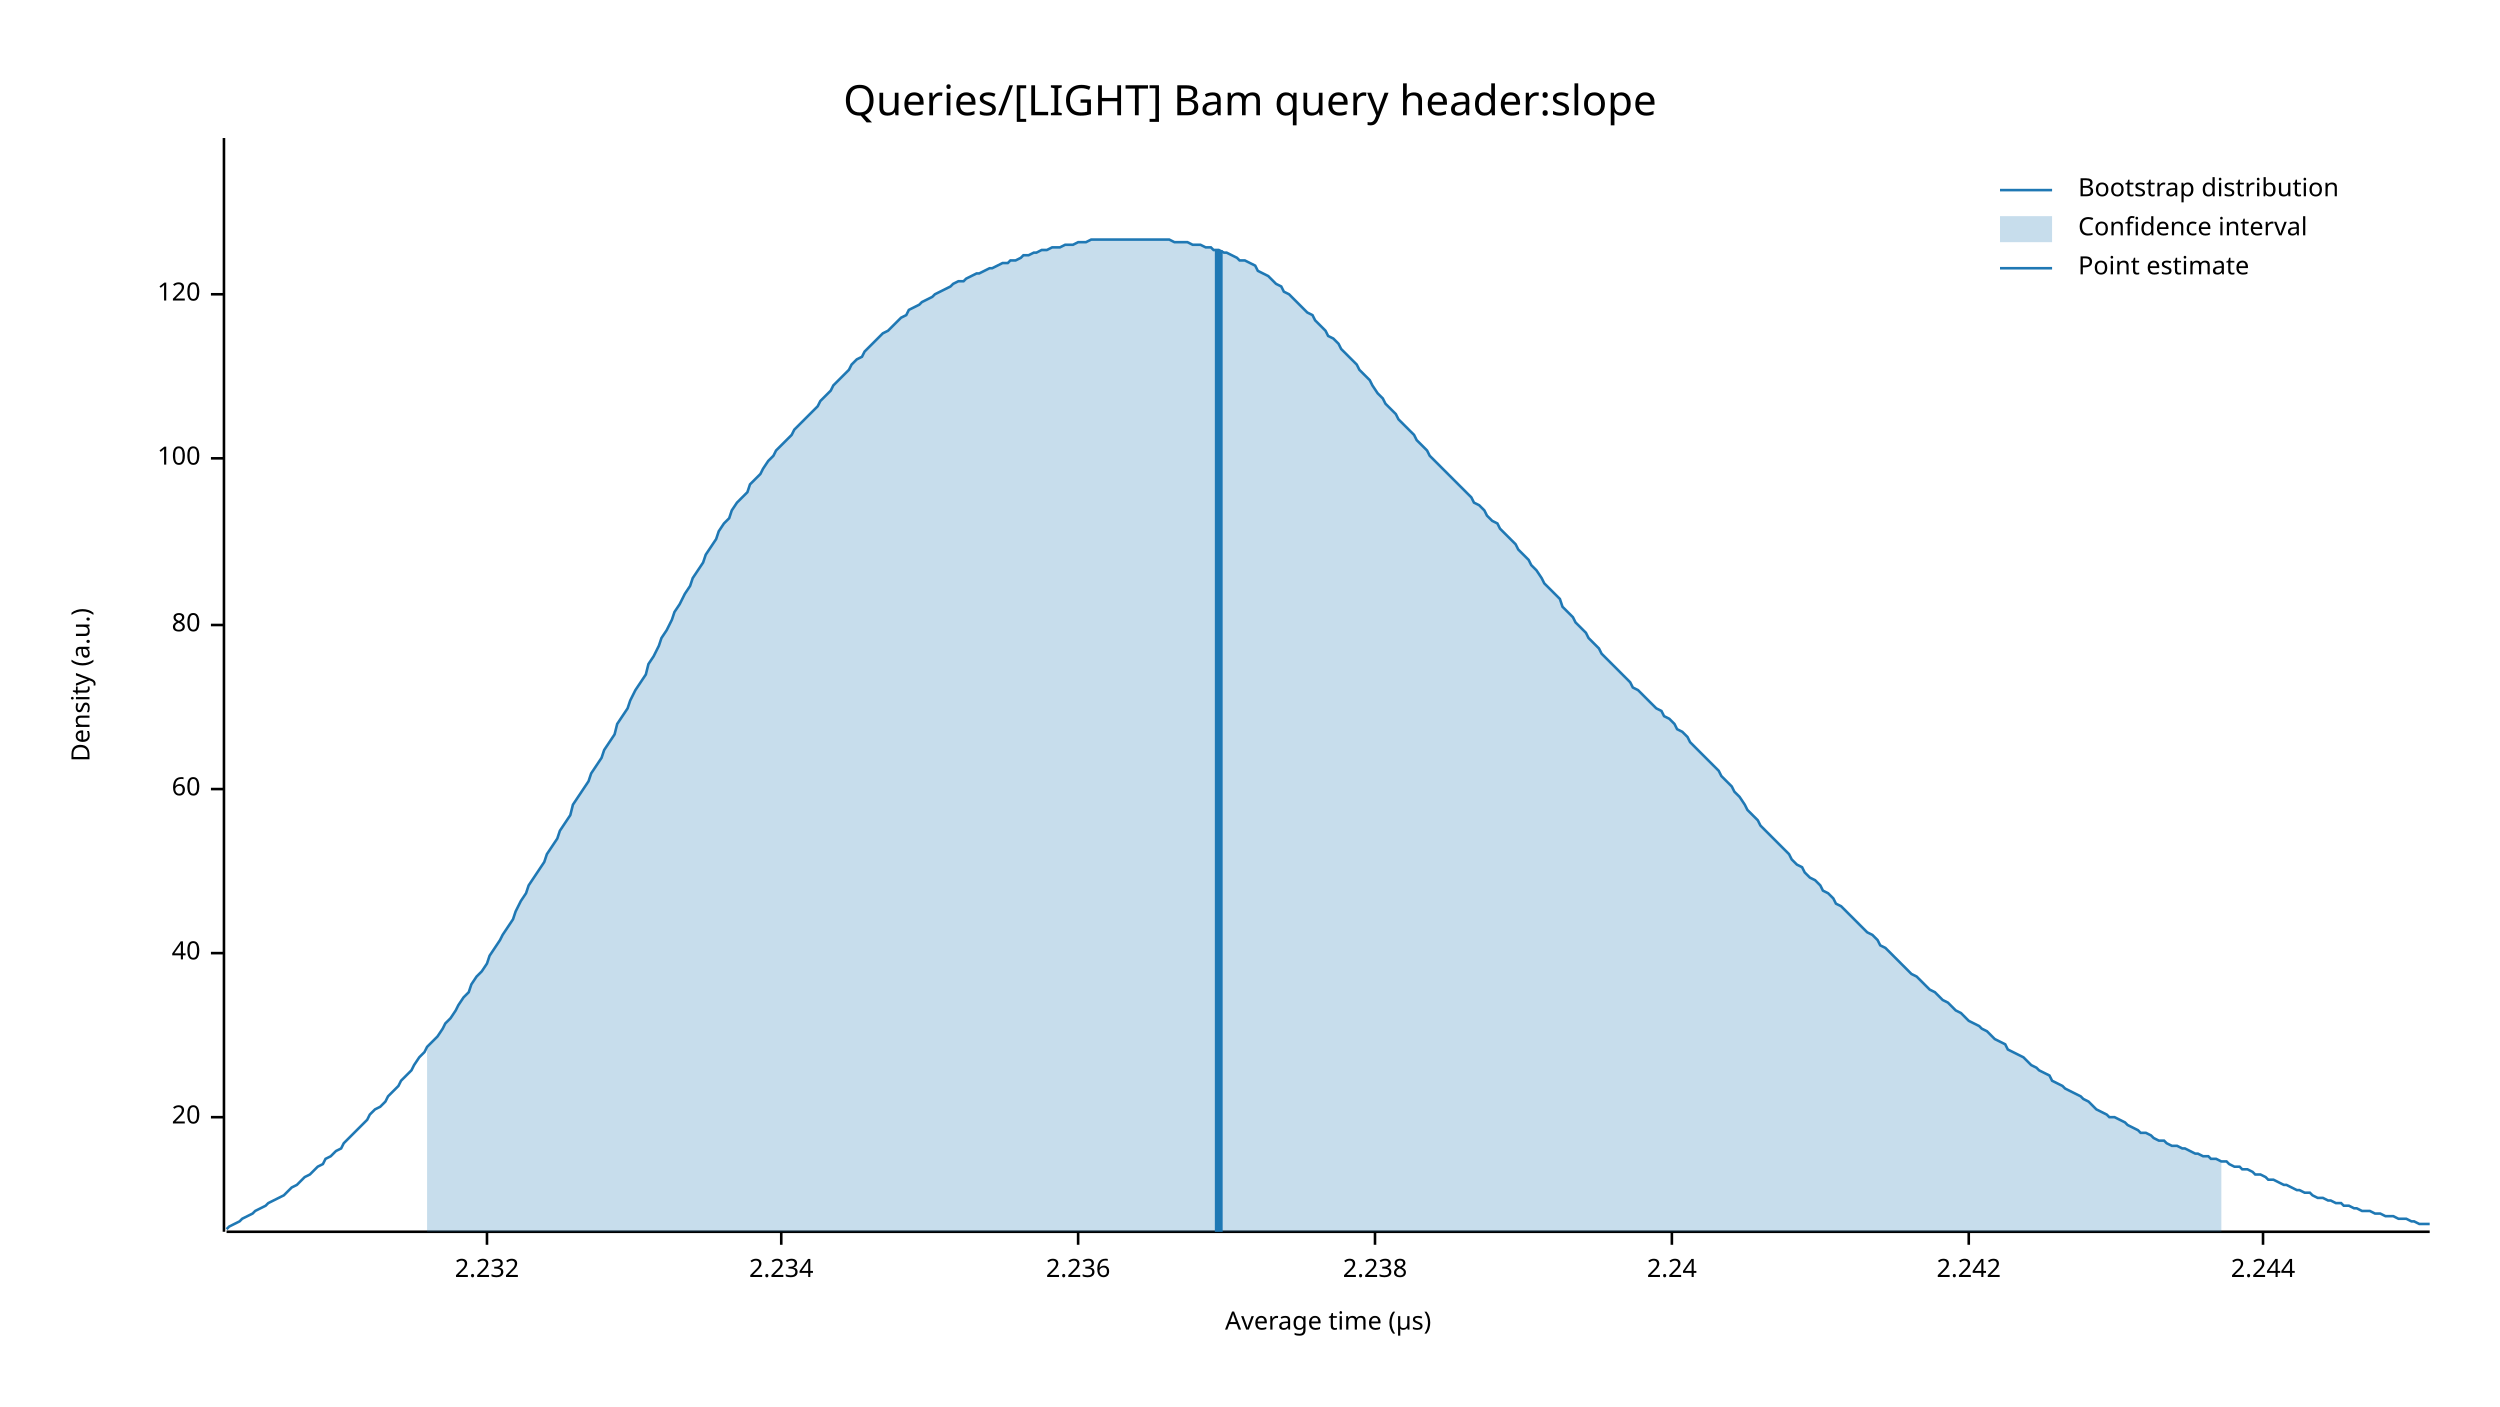
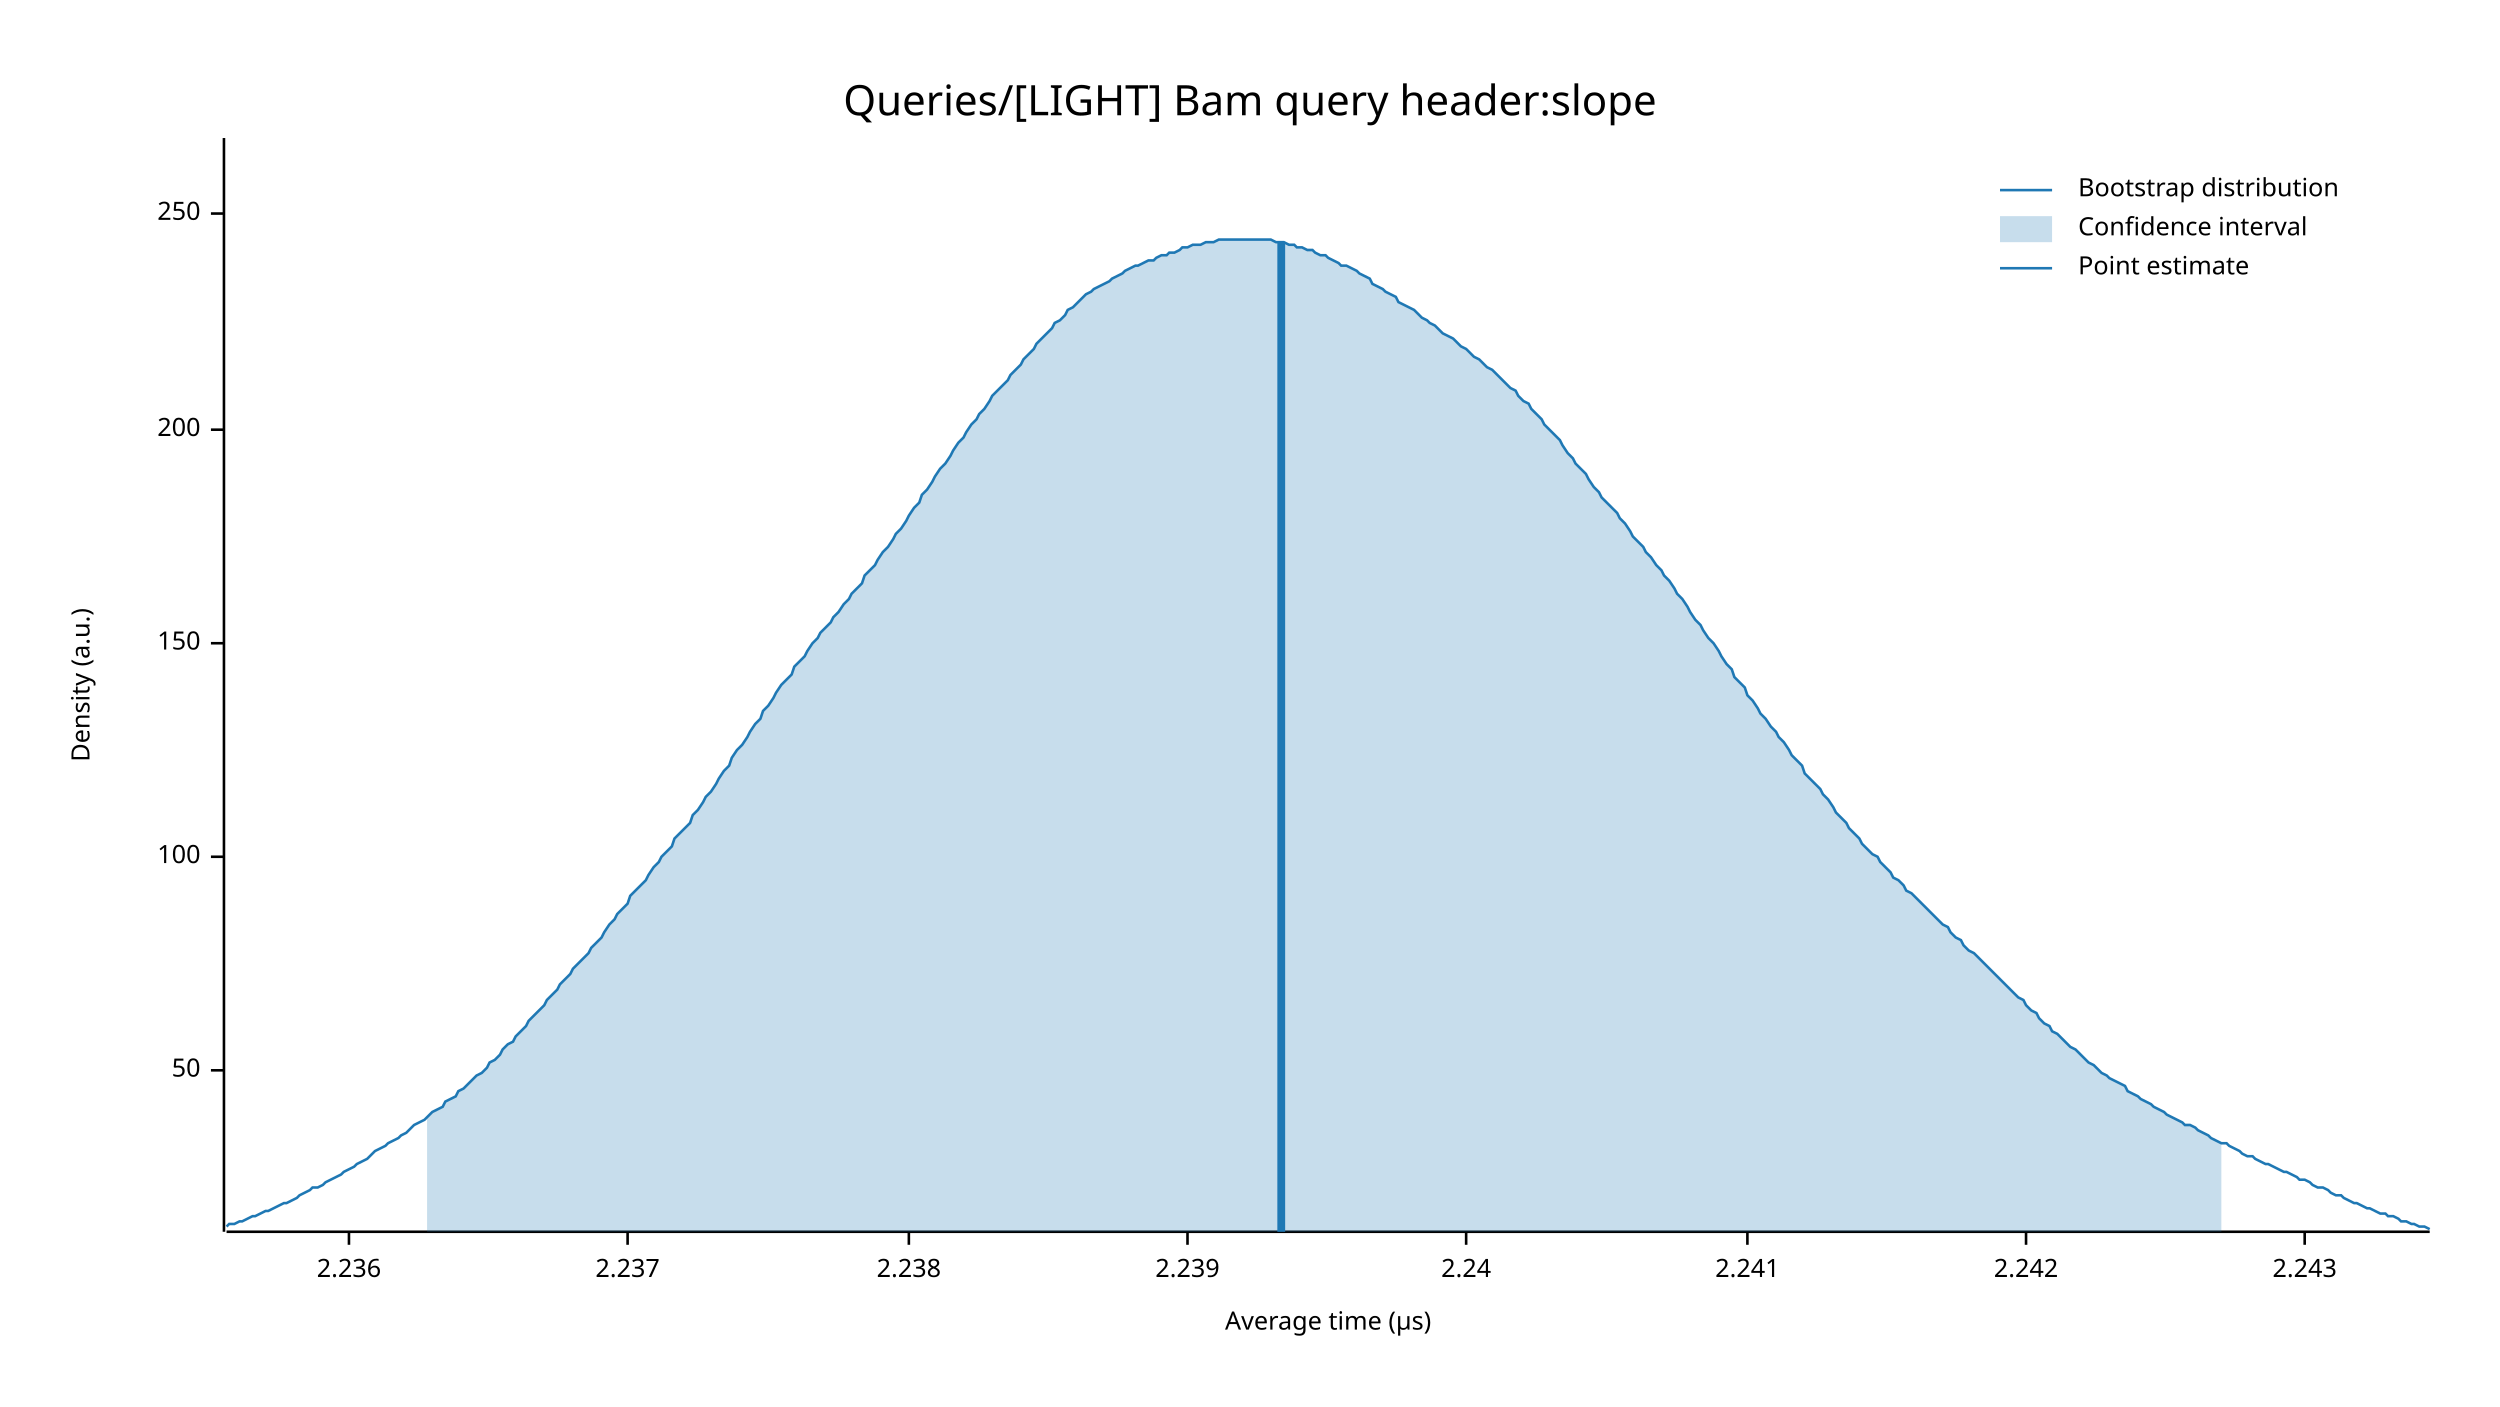
<svg xmlns="http://www.w3.org/2000/svg" width="960" height="540" viewBox="0 0 960 540">
  <text x="480" y="32" dy="0.76em" text-anchor="middle" font-family="sans-serif" font-size="16.129" opacity="1" fill="#000000">
Queries/[LIGHT] Bam query header:slope
</text>
  <text x="27" y="263" dy="0.76em" text-anchor="middle" font-family="sans-serif" font-size="9.677" opacity="1" fill="#000000" transform="rotate(270, 27, 263)">
Density (a.u.)
</text>
  <text x="510" y="513" dy="-0.5ex" text-anchor="middle" font-family="sans-serif" font-size="9.677" opacity="1" fill="#000000">
Average time (µs)
</text>
  <polyline fill="none" opacity="1" stroke="#000000" stroke-width="1" points="86,53 86,473 " />
-   <text x="77" y="429" dy="0.5ex" text-anchor="end" font-family="sans-serif" font-size="9.677" opacity="1" fill="#000000">
- 20
+   <text x="77" y="411" dy="0.5ex" text-anchor="end" font-family="sans-serif" font-size="9.677" opacity="1" fill="#000000">
+ 50
</text>
-   <polyline fill="none" opacity="1" stroke="#000000" stroke-width="1" points="81,429 86,429 " />
-   <text x="77" y="366" dy="0.5ex" text-anchor="end" font-family="sans-serif" font-size="9.677" opacity="1" fill="#000000">
- 40
- </text>
-   <polyline fill="none" opacity="1" stroke="#000000" stroke-width="1" points="81,366 86,366 " />
-   <text x="77" y="303" dy="0.5ex" text-anchor="end" font-family="sans-serif" font-size="9.677" opacity="1" fill="#000000">
- 60
- </text>
-   <polyline fill="none" opacity="1" stroke="#000000" stroke-width="1" points="81,303 86,303 " />
-   <text x="77" y="240" dy="0.5ex" text-anchor="end" font-family="sans-serif" font-size="9.677" opacity="1" fill="#000000">
- 80
- </text>
-   <polyline fill="none" opacity="1" stroke="#000000" stroke-width="1" points="81,240 86,240 " />
-   <text x="77" y="176" dy="0.5ex" text-anchor="end" font-family="sans-serif" font-size="9.677" opacity="1" fill="#000000">
+   <polyline fill="none" opacity="1" stroke="#000000" stroke-width="1" points="81,411 86,411 " />
+   <text x="77" y="329" dy="0.5ex" text-anchor="end" font-family="sans-serif" font-size="9.677" opacity="1" fill="#000000">
100
</text>
-   <polyline fill="none" opacity="1" stroke="#000000" stroke-width="1" points="81,176 86,176 " />
-   <text x="77" y="113" dy="0.5ex" text-anchor="end" font-family="sans-serif" font-size="9.677" opacity="1" fill="#000000">
- 120
+   <polyline fill="none" opacity="1" stroke="#000000" stroke-width="1" points="81,329 86,329 " />
+   <text x="77" y="247" dy="0.5ex" text-anchor="end" font-family="sans-serif" font-size="9.677" opacity="1" fill="#000000">
+ 150
</text>
-   <polyline fill="none" opacity="1" stroke="#000000" stroke-width="1" points="81,113 86,113 " />
+   <polyline fill="none" opacity="1" stroke="#000000" stroke-width="1" points="81,247 86,247 " />
+   <text x="77" y="165" dy="0.5ex" text-anchor="end" font-family="sans-serif" font-size="9.677" opacity="1" fill="#000000">
+ 200
+ </text>
+   <polyline fill="none" opacity="1" stroke="#000000" stroke-width="1" points="81,165 86,165 " />
+   <text x="77" y="82" dy="0.5ex" text-anchor="end" font-family="sans-serif" font-size="9.677" opacity="1" fill="#000000">
+ 250
+ </text>
+   <polyline fill="none" opacity="1" stroke="#000000" stroke-width="1" points="81,82 86,82 " />
  <polyline fill="none" opacity="1" stroke="#000000" stroke-width="1" points="87,473 933,473 " />
-   <text x="187" y="483" dy="0.76em" text-anchor="middle" font-family="sans-serif" font-size="9.677" opacity="1" fill="#000000">
- 2.232
- </text>
-   <polyline fill="none" opacity="1" stroke="#000000" stroke-width="1" points="187,473 187,478 " />
-   <text x="300" y="483" dy="0.76em" text-anchor="middle" font-family="sans-serif" font-size="9.677" opacity="1" fill="#000000">
- 2.234
- </text>
-   <polyline fill="none" opacity="1" stroke="#000000" stroke-width="1" points="300,473 300,478 " />
-   <text x="414" y="483" dy="0.76em" text-anchor="middle" font-family="sans-serif" font-size="9.677" opacity="1" fill="#000000">
+   <text x="134" y="483" dy="0.76em" text-anchor="middle" font-family="sans-serif" font-size="9.677" opacity="1" fill="#000000">
2.236
</text>
-   <polyline fill="none" opacity="1" stroke="#000000" stroke-width="1" points="414,473 414,478 " />
-   <text x="528" y="483" dy="0.76em" text-anchor="middle" font-family="sans-serif" font-size="9.677" opacity="1" fill="#000000">
+   <polyline fill="none" opacity="1" stroke="#000000" stroke-width="1" points="134,473 134,478 " />
+   <text x="241" y="483" dy="0.76em" text-anchor="middle" font-family="sans-serif" font-size="9.677" opacity="1" fill="#000000">
+ 2.237
+ </text>
+   <polyline fill="none" opacity="1" stroke="#000000" stroke-width="1" points="241,473 241,478 " />
+   <text x="349" y="483" dy="0.76em" text-anchor="middle" font-family="sans-serif" font-size="9.677" opacity="1" fill="#000000">
2.238
</text>
-   <polyline fill="none" opacity="1" stroke="#000000" stroke-width="1" points="528,473 528,478 " />
-   <text x="642" y="483" dy="0.76em" text-anchor="middle" font-family="sans-serif" font-size="9.677" opacity="1" fill="#000000">
+   <polyline fill="none" opacity="1" stroke="#000000" stroke-width="1" points="349,473 349,478 " />
+   <text x="456" y="483" dy="0.76em" text-anchor="middle" font-family="sans-serif" font-size="9.677" opacity="1" fill="#000000">
+ 2.239
+ </text>
+   <polyline fill="none" opacity="1" stroke="#000000" stroke-width="1" points="456,473 456,478 " />
+   <text x="563" y="483" dy="0.76em" text-anchor="middle" font-family="sans-serif" font-size="9.677" opacity="1" fill="#000000">
2.24
</text>
-   <polyline fill="none" opacity="1" stroke="#000000" stroke-width="1" points="642,473 642,478 " />
-   <text x="756" y="483" dy="0.76em" text-anchor="middle" font-family="sans-serif" font-size="9.677" opacity="1" fill="#000000">
+   <polyline fill="none" opacity="1" stroke="#000000" stroke-width="1" points="563,473 563,478 " />
+   <text x="671" y="483" dy="0.76em" text-anchor="middle" font-family="sans-serif" font-size="9.677" opacity="1" fill="#000000">
+ 2.241
+ </text>
+   <polyline fill="none" opacity="1" stroke="#000000" stroke-width="1" points="671,473 671,478 " />
+   <text x="778" y="483" dy="0.76em" text-anchor="middle" font-family="sans-serif" font-size="9.677" opacity="1" fill="#000000">
2.242
</text>
-   <polyline fill="none" opacity="1" stroke="#000000" stroke-width="1" points="756,473 756,478 " />
-   <text x="869" y="483" dy="0.76em" text-anchor="middle" font-family="sans-serif" font-size="9.677" opacity="1" fill="#000000">
- 2.244
+   <polyline fill="none" opacity="1" stroke="#000000" stroke-width="1" points="778,473 778,478 " />
+   <text x="885" y="483" dy="0.76em" text-anchor="middle" font-family="sans-serif" font-size="9.677" opacity="1" fill="#000000">
+ 2.243
</text>
-   <polyline fill="none" opacity="1" stroke="#000000" stroke-width="1" points="869,473 869,478 " />
-   <polyline fill="none" opacity="1" stroke="#1F78B4" stroke-width="1" points="87,472 88,471 90,470 92,469 93,468 95,467 97,466 98,465 100,464 102,463 103,462 105,461 107,460 109,459 110,458 112,456 114,455 115,454 117,452 119,451 120,450 122,448 124,447 125,445 127,444 129,442 131,441 132,439 134,437 136,435 137,434 139,432 141,430 142,428 144,426 146,425 148,423 149,421 151,419 153,417 154,415 156,413 158,411 159,409 161,406 163,404 164,402 166,400 168,398 170,395 171,393 173,391 175,388 176,386 178,383 180,381 181,378 183,375 185,373 187,370 188,367 190,364 192,361 193,359 195,356 197,353 198,350 200,346 202,343 203,340 205,337 207,334 209,331 210,328 212,325 214,322 215,319 217,316 219,313 220,309 222,306 224,303 226,300 227,297 229,294 231,291 232,288 234,285 236,282 237,278 239,275 241,272 242,269 244,265 246,262 248,259 249,255 251,252 253,248 254,245 256,242 258,238 259,235 261,232 263,228 265,225 266,222 268,219 270,216 271,213 273,210 275,207 276,204 278,201 280,199 281,196 283,193 285,191 287,189 288,186 290,184 292,182 293,180 295,177 297,175 298,173 300,171 302,169 304,167 305,165 307,163 309,161 310,160 312,158 314,156 315,154 317,152 319,150 320,148 322,146 324,144 326,142 327,140 329,138 331,137 332,135 334,133 336,131 337,130 339,128 341,127 343,125 344,124 346,122 348,121 349,119 351,118 353,117 354,116 356,115 358,114 359,113 361,112 363,111 365,110 366,109 368,108 370,108 371,107 373,106 375,105 376,105 378,104 380,103 381,103 383,102 385,101 387,101 388,100 390,100 392,99 393,98 395,98 397,97 398,97 400,96 402,96 404,95 405,95 407,95 409,94 410,94 412,94 414,93 415,93 417,93 419,92 420,92 422,92 424,92 426,92 427,92 429,92 431,92 432,92 434,92 436,92 437,92 439,92 441,92 443,92 444,92 446,92 448,92 449,92 451,93 453,93 454,93 456,93 458,94 459,94 461,94 463,95 465,95 466,96 468,96 470,97 471,97 473,98 475,99 476,100 478,100 480,101 482,102 483,104 485,105 487,106 488,107 490,109 492,110 493,112 495,113 497,115 498,116 500,118 502,120 504,121 505,123 507,125 509,127 510,129 512,130 514,132 515,134 517,136 519,138 521,140 522,142 524,144 526,146 527,148 529,151 531,153 532,155 534,157 536,159 537,161 539,163 541,165 543,167 544,169 546,171 548,173 549,175 551,177 553,179 554,180 556,182 558,184 560,186 561,187 563,189 565,191 566,193 568,194 570,196 571,198 573,200 575,201 576,203 578,205 580,207 582,209 583,211 585,213 587,215 588,217 590,219 592,222 593,224 595,226 597,228 599,230 600,233 602,235 604,237 605,239 607,241 609,243 610,245 612,247 614,249 615,251 617,253 619,255 621,257 622,258 624,260 626,262 627,264 629,265 631,267 632,268 634,270 636,272 638,273 639,275 641,276 643,278 644,280 646,281 648,283 649,285 651,287 653,289 654,290 656,292 658,294 660,296 661,298 663,300 665,302 666,304 668,306 670,309 671,311 673,313 675,315 676,317 678,319 680,321 682,323 683,324 685,326 687,328 688,330 690,332 692,333 693,335 695,337 697,338 699,340 700,342 702,343 704,345 705,347 707,348 709,350 710,351 712,353 714,355 715,356 717,358 719,359 721,361 722,363 724,364 726,366 727,367 729,369 731,371 732,372 734,374 736,375 738,377 739,378 741,380 743,381 744,382 746,384 748,385 749,386 751,388 753,389 754,390 756,392 758,393 760,394 761,395 763,396 765,398 766,399 768,400 770,401 771,403 773,404 775,405 777,406 778,407 780,409 782,410 783,411 785,412 787,413 788,415 790,416 792,417 793,418 795,419 797,420 799,421 800,422 802,423 804,425 805,426 807,427 809,428 810,429 812,429 814,430 816,431 817,432 819,433 821,434 822,435 824,435 826,436 827,437 829,438 831,438 832,439 834,440 836,440 838,441 839,441 841,442 843,443 844,443 846,444 848,444 849,445 851,445 853,446 855,446 856,447 858,448 860,448 861,449 863,449 865,450 866,451 868,451 870,452 871,453 873,453 875,454 877,455 878,455 880,456 882,457 883,457 885,458 887,458 888,459 890,460 892,460 894,461 895,461 897,462 899,462 900,463 902,463 904,464 905,464 907,465 909,465 910,465 912,466 914,466 916,467 917,467 919,467 921,468 922,468 924,468 926,469 927,469 929,470 931,470 933,470 " />
-   <polygon opacity="0.25" fill="#1F78B4" points="164,402 166,400 168,398 170,395 171,393 173,391 175,388 176,386 178,383 180,381 181,378 183,375 185,373 187,370 188,367 190,364 192,361 193,359 195,356 197,353 198,350 200,346 202,343 203,340 205,337 207,334 209,331 210,328 212,325 214,322 215,319 217,316 219,313 220,309 222,306 224,303 226,300 227,297 229,294 231,291 232,288 234,285 236,282 237,278 239,275 241,272 242,269 244,265 246,262 248,259 249,255 251,252 253,248 254,245 256,242 258,238 259,235 261,232 263,228 265,225 266,222 268,219 270,216 271,213 273,210 275,207 276,204 278,201 280,199 281,196 283,193 285,191 287,189 288,186 290,184 292,182 293,180 295,177 297,175 298,173 300,171 302,169 304,167 305,165 307,163 309,161 310,160 312,158 314,156 315,154 317,152 319,150 320,148 322,146 324,144 326,142 327,140 329,138 331,137 332,135 334,133 336,131 337,130 339,128 341,127 343,125 344,124 346,122 348,121 349,119 351,118 353,117 354,116 356,115 358,114 359,113 361,112 363,111 365,110 366,109 368,108 370,108 371,107 373,106 375,105 376,105 378,104 380,103 381,103 383,102 385,101 387,101 388,100 390,100 392,99 393,98 395,98 397,97 398,97 400,96 402,96 404,95 405,95 407,95 409,94 410,94 412,94 414,93 415,93 417,93 419,92 420,92 422,92 424,92 426,92 427,92 429,92 431,92 432,92 434,92 436,92 437,92 439,92 441,92 443,92 444,92 446,92 448,92 449,92 451,93 453,93 454,93 456,93 458,94 459,94 461,94 463,95 465,95 466,96 468,96 470,97 471,97 473,98 475,99 476,100 478,100 480,101 482,102 483,104 485,105 487,106 488,107 490,109 492,110 493,112 495,113 497,115 498,116 500,118 502,120 504,121 505,123 507,125 509,127 510,129 512,130 514,132 515,134 517,136 519,138 521,140 522,142 524,144 526,146 527,148 529,151 531,153 532,155 534,157 536,159 537,161 539,163 541,165 543,167 544,169 546,171 548,173 549,175 551,177 553,179 554,180 556,182 558,184 560,186 561,187 563,189 565,191 566,193 568,194 570,196 571,198 573,200 575,201 576,203 578,205 580,207 582,209 583,211 585,213 587,215 588,217 590,219 592,222 593,224 595,226 597,228 599,230 600,233 602,235 604,237 605,239 607,241 609,243 610,245 612,247 614,249 615,251 617,253 619,255 621,257 622,258 624,260 626,262 627,264 629,265 631,267 632,268 634,270 636,272 638,273 639,275 641,276 643,278 644,280 646,281 648,283 649,285 651,287 653,289 654,290 656,292 658,294 660,296 661,298 663,300 665,302 666,304 668,306 670,309 671,311 673,313 675,315 676,317 678,319 680,321 682,323 683,324 685,326 687,328 688,330 690,332 692,333 693,335 695,337 697,338 699,340 700,342 702,343 704,345 705,347 707,348 709,350 710,351 712,353 714,355 715,356 717,358 719,359 721,361 722,363 724,364 726,366 727,367 729,369 731,371 732,372 734,374 736,375 738,377 739,378 741,380 743,381 744,382 746,384 748,385 749,386 751,388 753,389 754,390 756,392 758,393 760,394 761,395 763,396 765,398 766,399 768,400 770,401 771,403 773,404 775,405 777,406 778,407 780,409 782,410 783,411 785,412 787,413 788,415 790,416 792,417 793,418 795,419 797,420 799,421 800,422 802,423 804,425 805,426 807,427 809,428 810,429 812,429 814,430 816,431 817,432 819,433 821,434 822,435 824,435 826,436 827,437 829,438 831,438 832,439 834,440 836,440 838,441 839,441 841,442 843,443 844,443 846,444 848,444 849,445 851,445 853,446 853,473 164,473 " />
-   <polyline fill="none" opacity="1" stroke="#1F78B4" stroke-width="3" points="468,473 468,96 " />
+   <polyline fill="none" opacity="1" stroke="#000000" stroke-width="1" points="885,473 885,478 " />
+   <polyline fill="none" opacity="1" stroke="#1F78B4" stroke-width="1" points="87,471 88,470 90,470 92,469 93,469 95,468 97,467 98,467 100,466 102,465 103,465 105,464 107,463 109,462 110,462 112,461 114,460 115,459 117,458 119,457 120,456 122,456 124,455 125,454 127,453 129,452 131,451 132,450 134,449 136,448 137,447 139,446 141,445 142,444 144,442 146,441 148,440 149,439 151,438 153,437 154,436 156,435 158,433 159,432 161,431 163,430 164,429 166,427 168,426 170,425 171,423 173,422 175,421 176,419 178,418 180,416 181,415 183,413 185,412 187,410 188,408 190,407 192,405 193,403 195,401 197,400 198,398 200,396 202,394 203,392 205,390 207,388 209,386 210,384 212,382 214,380 215,378 217,376 219,374 220,372 222,370 224,368 226,366 227,364 229,362 231,360 232,358 234,355 236,353 237,351 239,349 241,347 242,344 244,342 246,340 248,338 249,336 251,333 253,331 254,329 256,327 258,325 259,322 261,320 263,318 265,316 266,313 268,311 270,308 271,306 273,304 275,301 276,299 278,296 280,294 281,291 283,288 285,286 287,283 288,281 290,278 292,276 293,273 295,271 297,268 298,266 300,263 302,261 304,259 305,256 307,254 309,252 310,250 312,247 314,245 315,243 317,241 319,239 320,237 322,235 324,232 326,230 327,228 329,226 331,224 332,221 334,219 336,217 337,215 339,212 341,210 343,207 344,205 346,203 348,200 349,198 351,195 353,193 354,190 356,188 358,185 359,183 361,180 363,178 365,175 366,173 368,170 370,168 371,166 373,163 375,161 376,159 378,157 380,154 381,152 383,150 385,148 387,146 388,144 390,142 392,140 393,138 395,136 397,134 398,132 400,130 402,128 404,126 405,124 407,123 409,121 410,119 412,118 414,116 415,115 417,113 419,112 420,111 422,110 424,109 426,108 427,107 429,106 431,105 432,104 434,103 436,102 437,102 439,101 441,100 443,100 444,99 446,98 448,98 449,97 451,97 453,96 454,95 456,95 458,94 459,94 461,94 463,93 465,93 466,93 468,92 470,92 471,92 473,92 475,92 476,92 478,92 480,92 482,92 483,92 485,92 487,92 488,92 490,93 492,93 493,93 495,94 497,94 498,95 500,95 502,96 504,96 505,97 507,98 509,98 510,99 512,100 514,101 515,102 517,102 519,103 521,104 522,105 524,106 526,107 527,109 529,110 531,111 532,112 534,113 536,114 537,116 539,117 541,118 543,119 544,120 546,122 548,123 549,124 551,125 553,127 554,128 556,129 558,130 560,132 561,133 563,134 565,136 566,137 568,138 570,140 571,141 573,142 575,144 576,145 578,147 580,149 582,150 583,152 585,154 587,155 588,157 590,159 592,161 593,163 595,165 597,167 599,169 600,171 602,174 604,176 605,178 607,180 609,182 610,184 612,187 614,189 615,191 617,193 619,195 621,197 622,199 624,201 626,204 627,206 629,208 631,210 632,212 634,214 636,217 638,219 639,221 641,223 643,226 644,228 646,230 648,233 649,235 651,238 653,240 654,242 656,245 658,247 660,250 661,252 663,255 665,257 666,260 668,262 670,264 671,267 673,269 675,272 676,274 678,276 680,279 682,281 683,283 685,285 687,288 688,290 690,292 692,294 693,297 695,299 697,301 699,303 700,305 702,307 704,310 705,312 707,314 709,316 710,318 712,320 714,322 715,324 717,326 719,328 721,329 722,331 724,333 726,335 727,337 729,338 731,340 732,342 734,343 736,345 738,347 739,348 741,350 743,352 744,353 746,355 748,356 749,358 751,360 753,361 754,363 756,365 758,366 760,368 761,369 763,371 765,373 766,374 768,376 770,378 771,379 773,381 775,383 777,384 778,386 780,388 782,389 783,391 785,393 787,394 788,396 790,397 792,399 793,400 795,402 797,403 799,405 800,406 802,408 804,409 805,410 807,412 809,413 810,414 812,415 814,416 816,417 817,419 819,420 821,421 822,422 824,423 826,424 827,425 829,426 831,427 832,428 834,429 836,430 838,431 839,432 841,432 843,433 844,434 846,435 848,436 849,437 851,438 853,439 855,439 856,440 858,441 860,442 861,443 863,444 865,444 866,445 868,446 870,447 871,447 873,448 875,449 877,450 878,450 880,451 882,452 883,453 885,453 887,454 888,455 890,456 892,456 894,457 895,458 897,459 899,459 900,460 902,461 904,462 905,462 907,463 909,464 910,464 912,465 914,466 916,466 917,467 919,467 921,468 922,469 924,469 926,470 927,470 929,471 931,471 933,472 " />
+   <polygon opacity="0.25" fill="#1F78B4" points="164,429 166,427 168,426 170,425 171,423 173,422 175,421 176,419 178,418 180,416 181,415 183,413 185,412 187,410 188,408 190,407 192,405 193,403 195,401 197,400 198,398 200,396 202,394 203,392 205,390 207,388 209,386 210,384 212,382 214,380 215,378 217,376 219,374 220,372 222,370 224,368 226,366 227,364 229,362 231,360 232,358 234,355 236,353 237,351 239,349 241,347 242,344 244,342 246,340 248,338 249,336 251,333 253,331 254,329 256,327 258,325 259,322 261,320 263,318 265,316 266,313 268,311 270,308 271,306 273,304 275,301 276,299 278,296 280,294 281,291 283,288 285,286 287,283 288,281 290,278 292,276 293,273 295,271 297,268 298,266 300,263 302,261 304,259 305,256 307,254 309,252 310,250 312,247 314,245 315,243 317,241 319,239 320,237 322,235 324,232 326,230 327,228 329,226 331,224 332,221 334,219 336,217 337,215 339,212 341,210 343,207 344,205 346,203 348,200 349,198 351,195 353,193 354,190 356,188 358,185 359,183 361,180 363,178 365,175 366,173 368,170 370,168 371,166 373,163 375,161 376,159 378,157 380,154 381,152 383,150 385,148 387,146 388,144 390,142 392,140 393,138 395,136 397,134 398,132 400,130 402,128 404,126 405,124 407,123 409,121 410,119 412,118 414,116 415,115 417,113 419,112 420,111 422,110 424,109 426,108 427,107 429,106 431,105 432,104 434,103 436,102 437,102 439,101 441,100 443,100 444,99 446,98 448,98 449,97 451,97 453,96 454,95 456,95 458,94 459,94 461,94 463,93 465,93 466,93 468,92 470,92 471,92 473,92 475,92 476,92 478,92 480,92 482,92 483,92 485,92 487,92 488,92 490,93 492,93 493,93 495,94 497,94 498,95 500,95 502,96 504,96 505,97 507,98 509,98 510,99 512,100 514,101 515,102 517,102 519,103 521,104 522,105 524,106 526,107 527,109 529,110 531,111 532,112 534,113 536,114 537,116 539,117 541,118 543,119 544,120 546,122 548,123 549,124 551,125 553,127 554,128 556,129 558,130 560,132 561,133 563,134 565,136 566,137 568,138 570,140 571,141 573,142 575,144 576,145 578,147 580,149 582,150 583,152 585,154 587,155 588,157 590,159 592,161 593,163 595,165 597,167 599,169 600,171 602,174 604,176 605,178 607,180 609,182 610,184 612,187 614,189 615,191 617,193 619,195 621,197 622,199 624,201 626,204 627,206 629,208 631,210 632,212 634,214 636,217 638,219 639,221 641,223 643,226 644,228 646,230 648,233 649,235 651,238 653,240 654,242 656,245 658,247 660,250 661,252 663,255 665,257 666,260 668,262 670,264 671,267 673,269 675,272 676,274 678,276 680,279 682,281 683,283 685,285 687,288 688,290 690,292 692,294 693,297 695,299 697,301 699,303 700,305 702,307 704,310 705,312 707,314 709,316 710,318 712,320 714,322 715,324 717,326 719,328 721,329 722,331 724,333 726,335 727,337 729,338 731,340 732,342 734,343 736,345 738,347 739,348 741,350 743,352 744,353 746,355 748,356 749,358 751,360 753,361 754,363 756,365 758,366 760,368 761,369 763,371 765,373 766,374 768,376 770,378 771,379 773,381 775,383 777,384 778,386 780,388 782,389 783,391 785,393 787,394 788,396 790,397 792,399 793,400 795,402 797,403 799,405 800,406 802,408 804,409 805,410 807,412 809,413 810,414 812,415 814,416 816,417 817,419 819,420 821,421 822,422 824,423 826,424 827,425 829,426 831,427 832,428 834,429 836,430 838,431 839,432 841,432 843,433 844,434 846,435 848,436 849,437 851,438 853,439 853,473 164,473 " />
+   <polyline fill="none" opacity="1" stroke="#1F78B4" stroke-width="3" points="492,473 492,93 " />
  <text x="798" y="68" dy="0.76em" text-anchor="start" font-family="sans-serif" font-size="9.677" opacity="1" fill="#000000">
Bootstrap distribution
</text>
  <text x="798" y="83" dy="0.76em" text-anchor="start" font-family="sans-serif" font-size="9.677" opacity="1" fill="#000000">
Confidence interval
</text>
  <text x="798" y="98" dy="0.76em" text-anchor="start" font-family="sans-serif" font-size="9.677" opacity="1" fill="#000000">
Point estimate
</text>
  <polyline fill="none" opacity="1" stroke="#1F78B4" stroke-width="1" points="768,73 788,73 " />
  <rect x="768" y="83" width="20" height="10" opacity="0.25" fill="#1F78B4" stroke="none" />
  <polyline fill="none" opacity="1" stroke="#1F78B4" stroke-width="1" points="768,103 788,103 " />
</svg>
